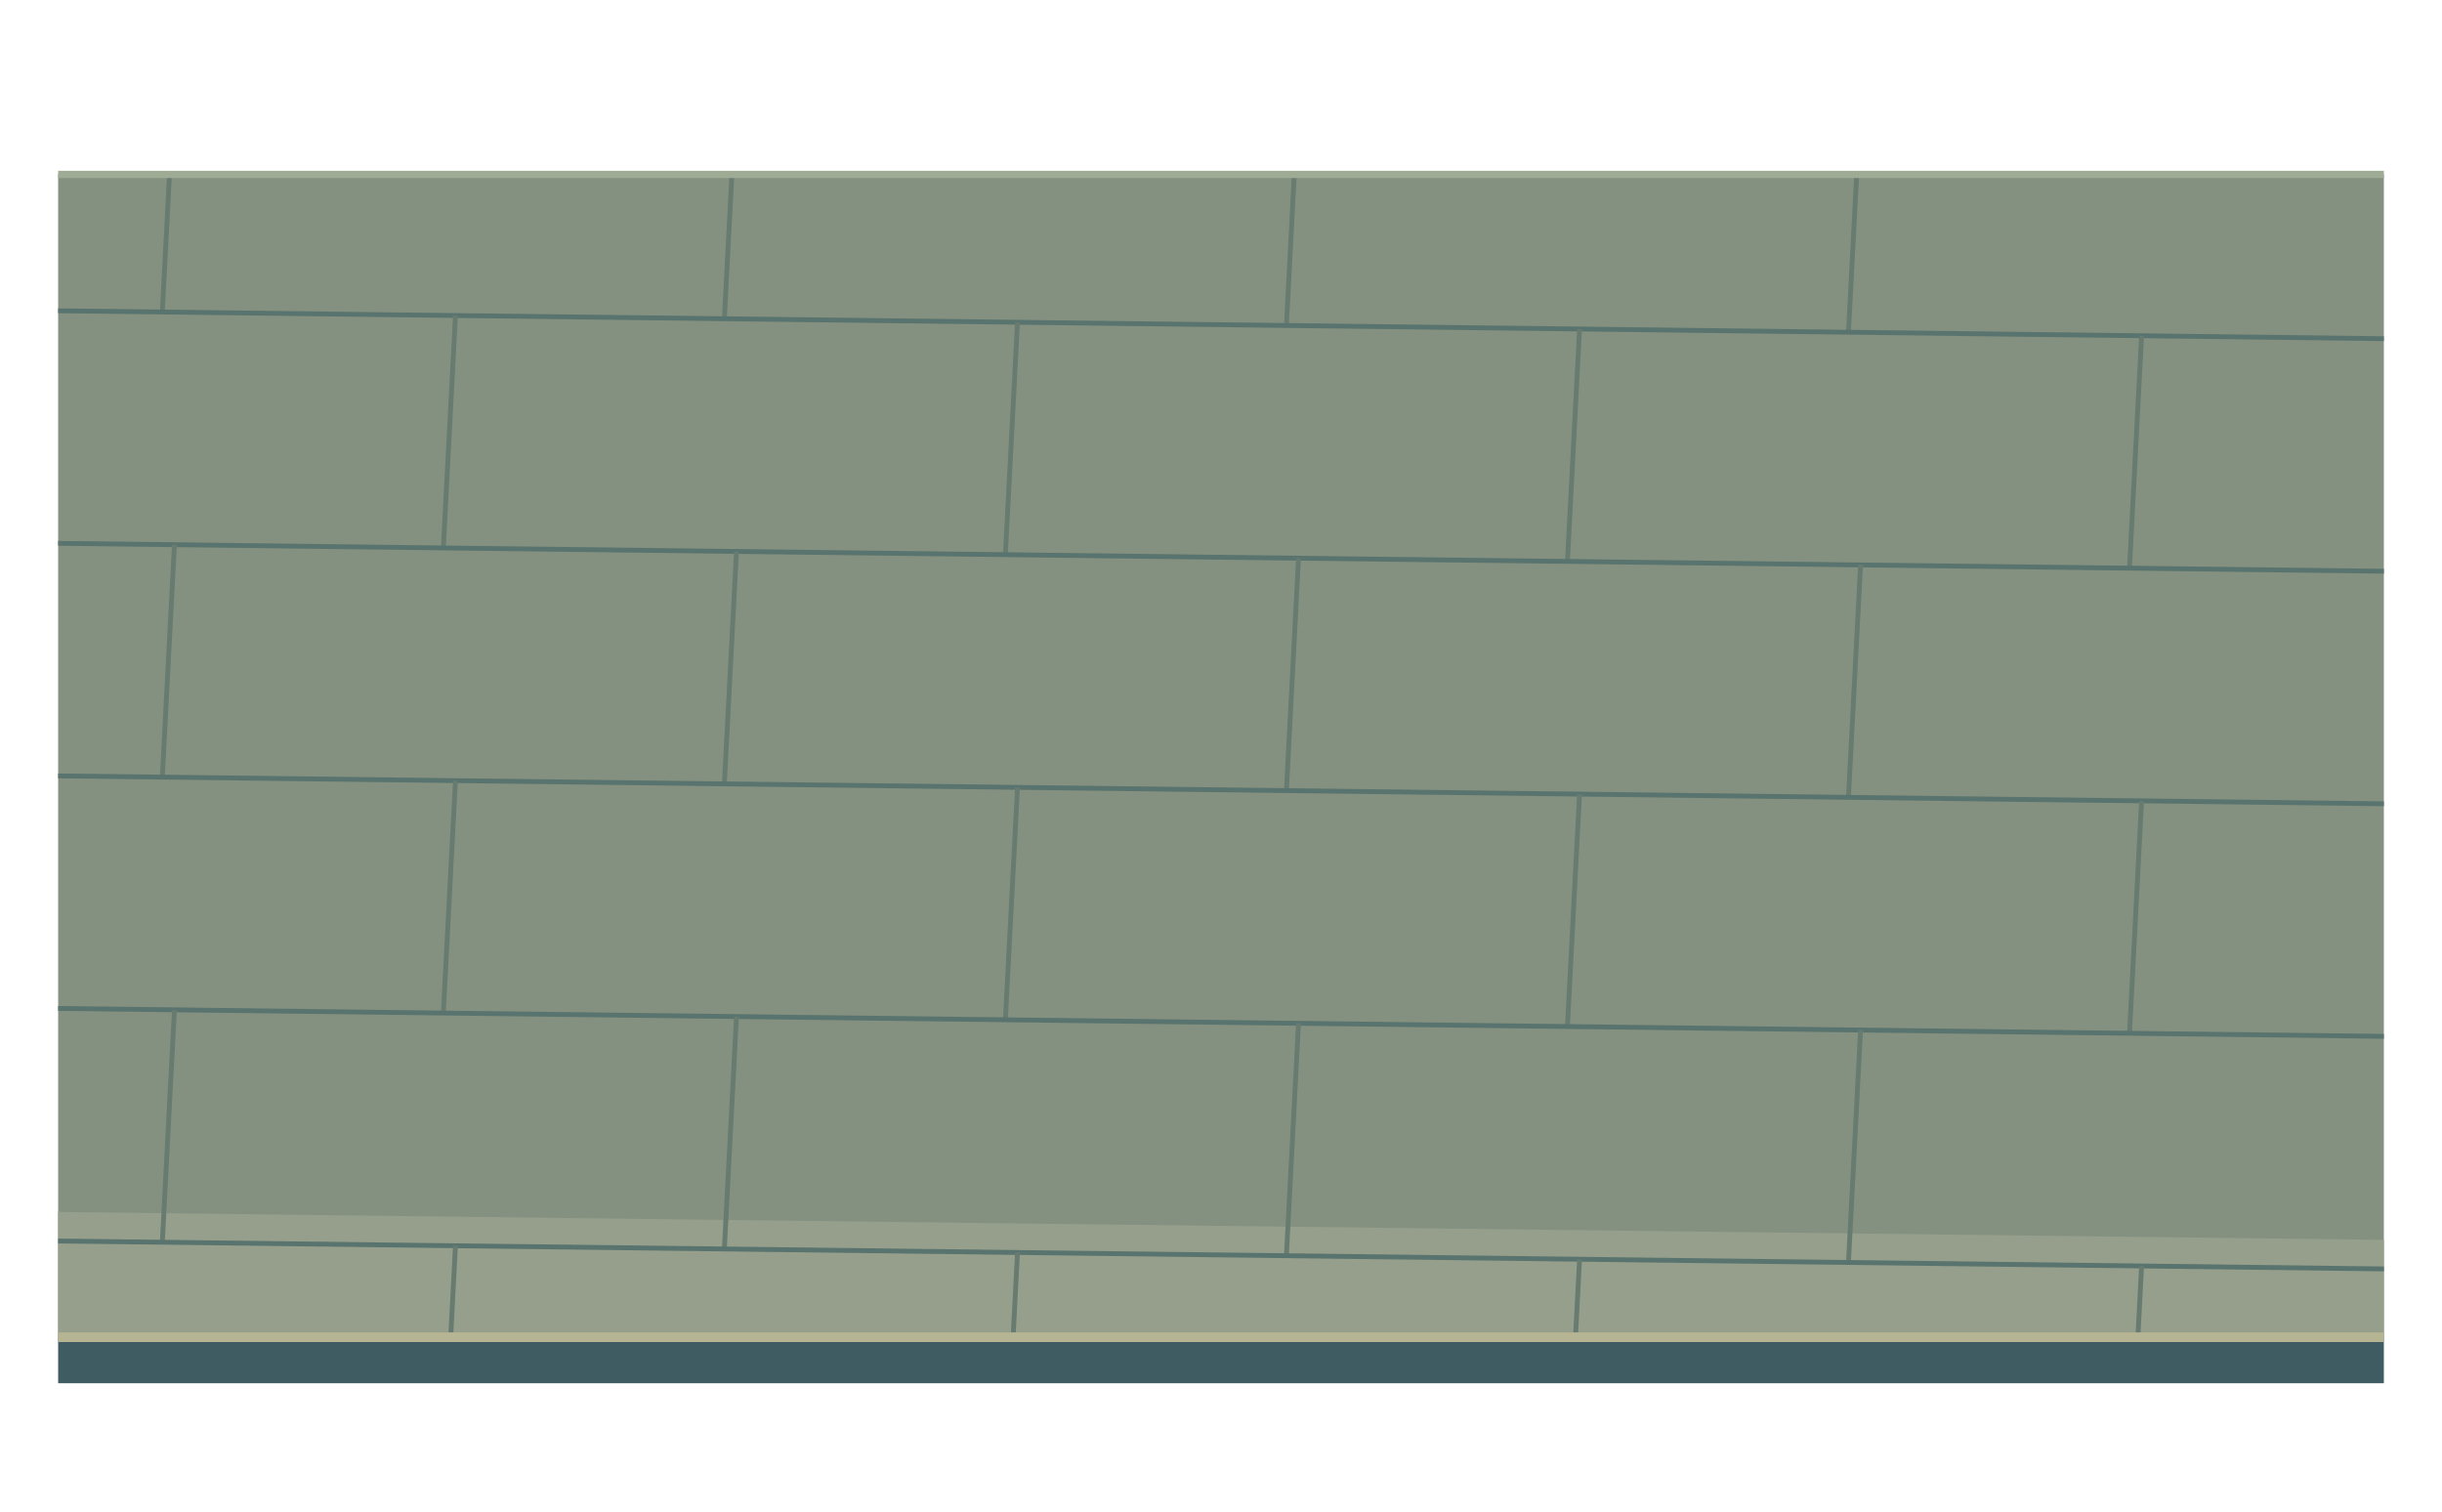
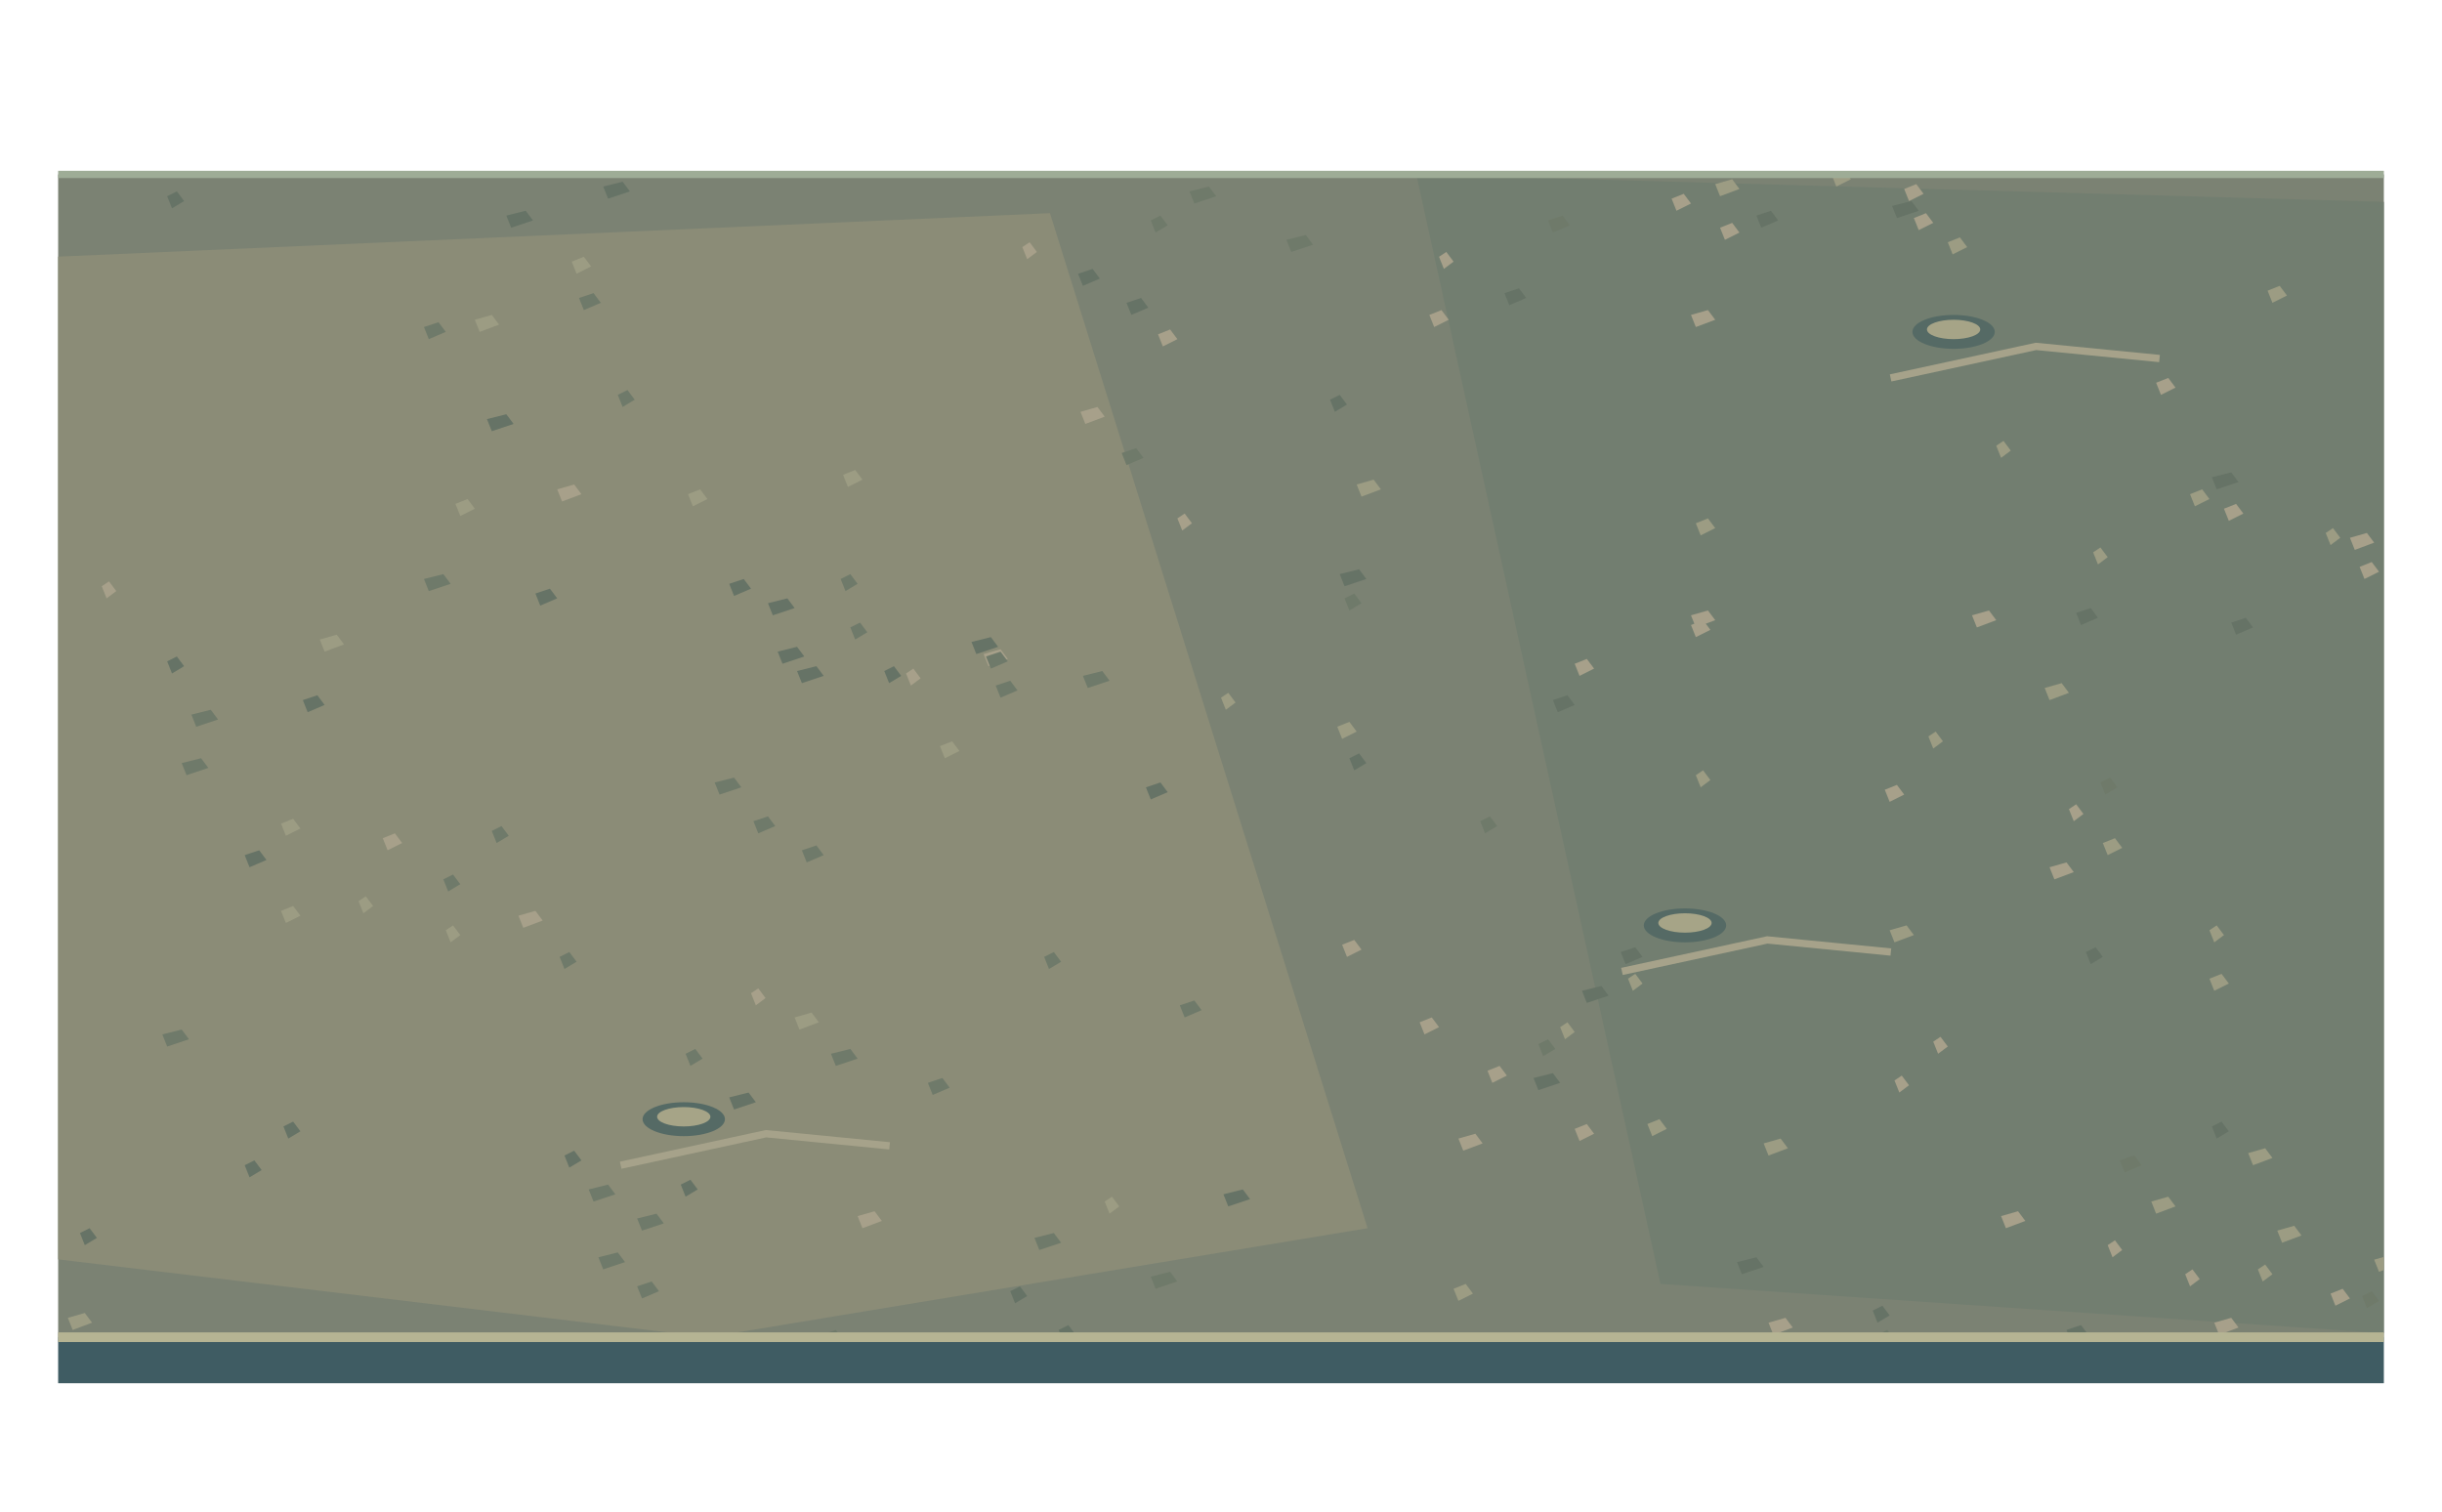
<svg xmlns="http://www.w3.org/2000/svg" width="1008" height="624" viewBox="0 0 1008 624">
  <defs>
    <clipPath id="floor">
      <path d="M24,72 L984,72 L984,552 L24,552 Z" />
    </clipPath>
  </defs>
  <g clip-path="url(#floor)">
-     <path d="M0 0H1008V624H0Z" fill="#859180" />
-     <polygon points="0,500 1008,512.096 1008,692.096 0,680" fill="#969f8b" />
-     <polygon points="0,820 1008,832.096 1008,624 0,624" fill="#70867b" />
-     <polyline points="0,32 1008,44.096" fill="none" stroke="#59746e" stroke-width="2" />
-     <polyline points="72,32.864 67,128.804" fill="none" stroke="#677b70" stroke-width="2" />
-     <polyline points="304,35.648 299,131.588" fill="none" stroke="#677b70" stroke-width="2" />
-     <polyline points="536,38.432 531,134.372" fill="none" stroke="#677b70" stroke-width="2" />
-     <polyline points="768,41.216 763,137.156" fill="none" stroke="#677b70" stroke-width="2" />
-     <polyline points="1000,44 995,139.94" fill="none" stroke="#677b70" stroke-width="2" />
-     <polyline points="0,128 1008,140.096" fill="none" stroke="#59746e" stroke-width="2" />
-     <polyline points="188,130.256 183,226.196" fill="none" stroke="#677b70" stroke-width="2" />
-     <polyline points="420,133.04 415,228.98" fill="none" stroke="#677b70" stroke-width="2" />
-     <polyline points="652,135.824 647,231.764" fill="none" stroke="#677b70" stroke-width="2" />
-     <polyline points="884,138.608 879,234.548" fill="none" stroke="#677b70" stroke-width="2" />
-     <polyline points="0,224 1008,236.096" fill="none" stroke="#59746e" stroke-width="2" />
-     <polyline points="72,224.864 67,320.804" fill="none" stroke="#677b70" stroke-width="2" />
-     <polyline points="304,227.648 299,323.588" fill="none" stroke="#677b70" stroke-width="2" />
-     <polyline points="536,230.432 531,326.372" fill="none" stroke="#677b70" stroke-width="2" />
-     <polyline points="768,233.216 763,329.156" fill="none" stroke="#677b70" stroke-width="2" />
-     <polyline points="1000,236 995,331.94" fill="none" stroke="#677b70" stroke-width="2" />
-     <polyline points="0,320 1008,332.096" fill="none" stroke="#59746e" stroke-width="2" />
-     <polyline points="188,322.256 183,418.196" fill="none" stroke="#677b70" stroke-width="2" />
-     <polyline points="420,325.04 415,420.98" fill="none" stroke="#677b70" stroke-width="2" />
-     <polyline points="652,327.824 647,423.764" fill="none" stroke="#677b70" stroke-width="2" />
-     <polyline points="884,330.608 879,426.548" fill="none" stroke="#677b70" stroke-width="2" />
-     <polyline points="0,416 1008,428.096" fill="none" stroke="#59746e" stroke-width="2" />
-     <polyline points="72,416.864 67,512.804" fill="none" stroke="#677b70" stroke-width="2" />
-     <polyline points="304,419.648 299,515.588" fill="none" stroke="#677b70" stroke-width="2" />
-     <polyline points="536,422.432 531,518.372" fill="none" stroke="#677b70" stroke-width="2" />
-     <polyline points="768,425.216 763,521.156" fill="none" stroke="#677b70" stroke-width="2" />
-     <polyline points="1000,428 995,523.94" fill="none" stroke="#677b70" stroke-width="2" />
-     <polyline points="0,512 1008,524.096" fill="none" stroke="#59746e" stroke-width="2" />
-     <polyline points="188,514.256 183,610.196" fill="none" stroke="#677b70" stroke-width="2" />
-     <polyline points="420,517.04 415,612.98" fill="none" stroke="#677b70" stroke-width="2" />
-     <polyline points="652,519.824 647,615.764" fill="none" stroke="#677b70" stroke-width="2" />
-     <polyline points="884,522.608 879,618.548" fill="none" stroke="#677b70" stroke-width="2" />
-     <polyline points="0,608 1008,620.096" fill="none" stroke="#59746e" stroke-width="2" />
-     <polyline points="72,608.864 67,704.804" fill="none" stroke="#677b70" stroke-width="2" />
-     <polyline points="304,611.648 299,707.588" fill="none" stroke="#677b70" stroke-width="2" />
-     <polyline points="536,614.432 531,710.372" fill="none" stroke="#677b70" stroke-width="2" />
-     <polyline points="768,617.216 763,713.156" fill="none" stroke="#677b70" stroke-width="2" />
-     <polyline points="1000,620 995,715.94" fill="none" stroke="#677b70" stroke-width="2" />
+     <path d="M0 0h1008v624h-1008Z" fill="#7b8273" />
+     <polygon points="0,107 433.4,88 564.5,507 292.3,552 0,517" fill="#8b8c77" />
+     <polygon points="584.6,72 1008,84 1008,552 685.4,530" fill="#727e70" />
+     <polygon points="912,404 917,402 920,406 914,409" fill="#9c9c83" />
+     <polygon points="653,409 661,407 664,411 655,414" fill="#667366" />
+     <polygon points="782,446 785,444 788,448 784,451" fill="#a7a08a" />
+     <polygon points="867,323 871,321 874,325 869,328" fill="#6f7a6a" />
+     <polygon points="912,384 915,382 918,386 914,389" fill="#9c9c83" />
+     <polygon points="437,549 441,547 444,551 439,554" fill="#667366" />
+     <polygon points="974,234 979,232 982,236 976,239" fill="#a7a08a" />
+     <polygon points="475,527 483,525 486,529 477,532" fill="#6f7a6a" />
+     <polygon points="236,108 241,106 244,110 238,113" fill="#9c9c83" />
+     <polygon points="913,465 917,463 920,467 915,470" fill="#667366" />
+     <polygon points="354,502 361,500 364,504 356,507" fill="#a7a08a" />
+     <polygon points="411,283 417,281 420,285 413,288" fill="#6f7a6a" />
+     <polygon points="700,216 705,214 708,218 702,221" fill="#9c9c83" />
+     <polygon points="857,253 863,251 866,255 859,258" fill="#667366" />
+     <polygon points="914,546 921,544 924,548 916,551" fill="#a7a08a" />
+     <polygon points="339,551 345,549 348,553 341,556" fill="#6f7a6a" />
+     <polygon points="804,100 809,98 812,102 806,105" fill="#9c9c83" />
+     <polygon points="717,521 725,519 728,523 719,526" fill="#667366" />
+     <polygon points="854,334 857,332 860,336 856,339" fill="#a7a08a" />
+     <polygon points="611,339 615,337 618,341 613,344" fill="#6f7a6a" />
+     <polygon points="888,496 895,494 898,498 890,501" fill="#9c9c83" />
+     <polygon points="417,533 421,531 424,535 419,538" fill="#667366" />
+     <polygon points="790,90 795,88 798,92 792,95" fill="#a7a08a" />
+     <polygon points="427,511 435,509 438,513 429,516" fill="#6f7a6a" />
+     <polygon points="928,476 935,474 938,478 930,481" fill="#9c9c83" />
+     <polygon points="641,289 647,287 650,291 643,294" fill="#667366" />
+     <polygon points="422,102 425,100 428,104 424,107" fill="#a7a08a" />
+     <polygon points="183,363 187,361 190,365 185,368" fill="#6f7a6a" />
+     <polygon points="132,264 139,262 142,266 134,269" fill="#9c9c83" />
+     <polygon points="249,77 257,75 260,79 251,82" fill="#667366" />
+     <polygon points="918,210 923,208 926,212 920,215" fill="#a7a08a" />
+     <polygon points="975,535 979,533 982,537 977,540" fill="#6f7a6a" />
+     <polygon points="116,340 121,338 124,342 118,345" fill="#9c9c83" />
+     <polygon points="557,313 561,311 564,315 559,318" fill="#667366" />
+     <polygon points="814,254 821,252 824,256 816,259" fill="#a7a08a" />
+     <polygon points="987,227 995,225 998,229 989,232" fill="#6f7a6a" />
+     <polygon points="700,320 703,318 706,322 702,325" fill="#9c9c83" />
+     <polygon points="473,325 479,323 482,327 475,330" fill="#667366" />
+     <polygon points="594,106 597,104 600,108 596,111" fill="#a7a08a" />
+     <polygon points="491,79 499,77 502,81 493,84" fill="#6f7a6a" />
+     <polygon points="904,204 909,202 912,206 906,209" fill="#9c9c83" />
+     <polygon points="301,241 307,239 310,243 303,246" fill="#667366" />
+     <polygon points="374,278 377,276 380,280 376,283" fill="#a7a08a" />
+     <polygon points="239,123 245,121 248,125 241,128" fill="#6f7a6a" />
+     <polygon points="936,120 941,118 944,122 938,125" fill="#9c9c83" />
+     <polygon points="233,477 237,475 240,479 235,482" fill="#667366" />
+     <polygon points="698,258 703,256 706,260 700,263" fill="#a7a08a" />
+     <polygon points="775,551 779,549 782,553 777,556" fill="#6f7a6a" />
+     <polygon points="196,132 203,130 206,134 198,137" fill="#9c9c83" />
+     <polygon points="669,393 675,391 678,395 671,398" fill="#667366" />
+     <polygon points="798,430 801,428 804,432 800,435" fill="#a7a08a" />
+     <polygon points="283,435 287,433 290,437 285,440" fill="#6f7a6a" />
+     <polygon points="680,464 685,462 688,466 682,469" fill="#9c9c83" />
+     <polygon points="781,85 789,83 792,87 783,90" fill="#667366" />
+     <polygon points="310,410 313,408 316,412 312,415" fill="#a7a08a" />
+     <polygon points="331,351 337,349 340,353 333,356" fill="#6f7a6a" />
+     <polygon points="960,220 963,218 966,222 962,225" fill="#9c9c83" />
+     <polygon points="101,481 105,479 108,483 103,486" fill="#667366" />
+     <polygon points="846,358 853,356 856,360 848,363" fill="#a7a08a" />
+     <polygon points="231,395 235,393 238,397 233,400" fill="#6f7a6a" />
+     <polygon points="644,424 647,422 650,426 646,429" fill="#9c9c83" />
+     <polygon points="201,173 209,171 212,175 203,178" fill="#667366" />
+     <polygon points="650,466 655,464 658,468 652,471" fill="#a7a08a" />
+     <polygon points="447,279 455,277 458,281 449,284" fill="#6f7a6a" />
+     <polygon points="148,372 151,370 154,374 150,377" fill="#9c9c83" />
+     <polygon points="725,89 731,87 734,91 727,94" fill="#667366" />
+     <polygon points="710,94 715,92 718,96 712,99" fill="#a7a08a" />
+     <polygon points="351,259 355,257 358,261 353,264" fill="#6f7a6a" />
+     <polygon points="504,288 507,286 510,290 506,293" fill="#9c9c83" />
+     <polygon points="549,165 553,163 556,167 551,170" fill="#667366" />
+     <polygon points="230,202 237,200 240,204 232,207" fill="#a7a08a" />
+     <polygon points="347,239 351,237 354,241 349,244" fill="#6f7a6a" />
+     <polygon points="284,204 289,202 292,206 286,209" fill="#9c9c83" />
+     <polygon points="69,273 73,271 76,275 71,278" fill="#667366" />
+     <polygon points="826,502 833,500 836,504 828,507" fill="#a7a08a" />
+     <polygon points="475,91 479,89 482,93 477,96" fill="#6f7a6a" />
+     <polygon points="116,376 121,374 124,378 118,381" fill="#9c9c83" />
+     <polygon points="465,125 471,123 474,127 467,130" fill="#667366" />
+     <polygon points="730,546 737,544 740,548 732,551" fill="#a7a08a" />
+     <polygon points="247,519 255,517 258,521 249,524" fill="#6f7a6a" />
+     <polygon points="864,228 867,226 870,230 866,233" fill="#9c9c83" />
+     <polygon points="281,489 285,487 288,491 283,494" fill="#667366" />
+     <polygon points="406,270 413,268 416,272 408,275" fill="#a7a08a" />
+     <polygon points="343,435 351,433 354,437 345,440" fill="#6f7a6a" />
+     <polygon points="456,496 459,494 462,498 458,501" fill="#9c9c83" />
+     <polygon points="221,245 227,243 230,247 223,250" fill="#667366" />
+     <polygon points="214,378 221,376 224,380 216,383" fill="#a7a08a" />
+     <polygon points="487,415 493,413 496,417 489,420" fill="#6f7a6a" />
+     <polygon points="868,348 873,346 876,350 870,353" fill="#9c9c83" />
+     <polygon points="125,289 131,287 134,291 127,294" fill="#667366" />
+     <polygon points="554,390 559,388 562,392 556,395" fill="#a7a08a" />
+     <polygon points="243,491 251,489 254,493 245,496" fill="#6f7a6a" />
+     <polygon points="980,520 987,518 990,522 982,525" fill="#9c9c83" />
+     <polygon points="505,493 513,491 516,495 507,498" fill="#667366" />
+     <polygon points="42,242 45,240 48,244 44,247" fill="#a7a08a" />
+     <polygon points="555,247 559,245 562,249 557,252" fill="#6f7a6a" />
+     <polygon points="600,532 605,530 608,534 602,537" fill="#9c9c83" />
+     <polygon points="621,121 627,119 630,123 623,126" fill="#667366" />
+     <polygon points="890,158 895,156 898,160 892,163" fill="#a7a08a" />
+     <polygon points="255,163 259,161 262,165 257,168" fill="#6f7a6a" />
+     <polygon points="780,384 787,382 790,386 782,389" fill="#9c9c83" />
+     <polygon points="913,197 921,195 924,199 915,202" fill="#667366" />
+     <polygon points="994,234 1001,232 1004,236 996,239" fill="#a7a08a" />
+     <polygon points="407,271 413,269 416,273 409,276" fill="#6f7a6a" />
+     <polygon points="552,300 557,298 560,302 554,305" fill="#9c9c83" />
+     <polygon points="117,465 121,463 124,467 119,470" fill="#667366" />
+     <polygon points="602,470 609,468 612,472 604,475" fill="#a7a08a" />
+     <polygon points="75,315 83,313 86,317 77,320" fill="#6f7a6a" />
+     <polygon points="988,152 995,150 998,154 990,157" fill="#9c9c83" />
+     <polygon points="633,445 641,443 644,447 635,450" fill="#667366" />
+     <polygon points="870,514 873,512 876,516 872,519" fill="#a7a08a" />
+     <polygon points="175,135 181,133 184,137 177,140" fill="#6f7a6a" />
+     <polygon points="328,420 335,418 338,422 330,425" fill="#9c9c83" />
+     <polygon points="401,265 409,263 412,267 403,270" fill="#667366" />
+     <polygon points="786,78 791,76 794,80 788,83" fill="#a7a08a" />
+     <polygon points="263,531 269,529 272,533 265,536" fill="#6f7a6a" />
+     <polygon points="188,208 193,206 196,210 190,213" fill="#9c9c83" />
+     <polygon points="329,277 337,275 340,279 331,282" fill="#667366" />
+     <polygon points="158,346 163,344 166,348 160,351" fill="#a7a08a" />
+     <polygon points="383,447 389,445 392,449 385,452" fill="#6f7a6a" />
+     <polygon points="940,508 947,506 950,510 942,513" fill="#9c9c83" />
+     <polygon points="921,257 927,255 930,259 923,262" fill="#667366" />
+     <polygon points="586,422 591,420 594,424 588,427" fill="#a7a08a" />
+     <polygon points="67,427 75,425 78,429 69,432" fill="#6f7a6a" />
+     <polygon points="756,72 761,70 764,74 758,77" fill="#9c9c83" />
+     <polygon points="553,237 561,235 564,239 555,242" fill="#667366" />
+     <polygon points="650,274 655,272 658,276 652,279" fill="#a7a08a" />
+     <polygon points="263,503 271,501 274,505 265,508" fill="#6f7a6a" />
+     <polygon points="388,308 393,306 396,310 390,313" fill="#9c9c83" />
+     <polygon points="209,89 217,87 220,91 211,94" fill="#667366" />
+     <polygon points="698,254 705,252 708,256 700,259" fill="#a7a08a" />
+     <polygon points="295,323 303,321 306,325 297,328" fill="#6f7a6a" />
+     <polygon points="28,544 35,542 38,546 30,549" fill="#9c9c83" />
+     <polygon points="301,453 309,451 312,455 303,458" fill="#667366" />
+     <polygon points="446,170 453,168 456,172 448,175" fill="#a7a08a" />
+     <polygon points="175,239 183,237 186,241 177,244" fill="#6f7a6a" />
+     <polygon points="932,524 935,522 938,526 934,529" fill="#9c9c83" />
+     <polygon points="69,81 73,79 76,83 71,86" fill="#667366" />
+     <polygon points="962,534 967,532 970,536 964,539" fill="#a7a08a" />
+     <polygon points="639,91 645,89 648,93 641,96" fill="#6f7a6a" />
+     <polygon points="824,184 827,182 830,186 826,189" fill="#9c9c83" />
+     <polygon points="773,541 777,539 780,543 775,546" fill="#667366" />
+     <polygon points="698,130 705,128 708,132 700,135" fill="#a7a08a" />
+     <polygon points="79,295 87,293 90,297 81,300" fill="#6f7a6a" />
+     <polygon points="348,196 353,194 356,198 350,201" fill="#9c9c83" />
+     <polygon points="861,393 865,391 868,395 863,398" fill="#667366" />
+     <polygon points="902,526 905,524 908,528 904,531" fill="#a7a08a" />
+     <polygon points="311,339 317,337 320,341 313,344" fill="#6f7a6a" />
+     <polygon points="796,304 799,302 802,306 798,309" fill="#9c9c83" />
+     <polygon points="365,277 369,275 372,279 367,282" fill="#667366" />
+     <polygon points="614,442 619,440 622,444 616,447" fill="#a7a08a" />
+     <polygon points="875,479 881,477 884,481 877,484" fill="#6f7a6a" />
+     <polygon points="844,284 851,282 854,286 846,289" fill="#9c9c83" />
+     <polygon points="101,353 107,351 110,355 103,358" fill="#667366" />
+     <polygon points="778,326 783,324 786,328 780,331" fill="#a7a08a" />
+     <polygon points="431,395 435,393 438,397 433,400" fill="#6f7a6a" />
+     <polygon points="560,200 567,198 570,202 562,205" fill="#9c9c83" />
+     <polygon points="321,269 329,267 332,271 323,274" fill="#667366" />
+     <polygon points="690,82 695,80 698,84 692,87" fill="#a7a08a" />
+     <polygon points="203,343 207,341 210,345 205,348" fill="#6f7a6a" />
+     <polygon points="672,404 675,402 678,406 674,409" fill="#9c9c83" />
+     <polygon points="317,249 325,247 328,251 319,254" fill="#667366" />
+     <polygon points="970,222 977,220 980,224 972,227" fill="#a7a08a" />
+     <polygon points="531,99 539,97 542,101 533,104" fill="#6f7a6a" />
+     <polygon points="184,384 187,382 190,386 186,389" fill="#9c9c83" />
+     <polygon points="853,549 859,547 862,551 855,554" fill="#667366" />
+     <polygon points="478,138 483,136 486,140 480,143" fill="#a7a08a" />
+     <polygon points="635,431 639,429 642,433 637,436" fill="#6f7a6a" />
+     <polygon points="708,76 715,74 718,78 710,81" fill="#9c9c83" />
+     <polygon points="445,113 451,111 454,115 447,118" fill="#667366" />
+     <polygon points="486,214 489,212 492,216 488,219" fill="#a7a08a" />
+     <polygon points="463,187 469,185 472,189 465,192" fill="#6f7a6a" />
+     <polygon points="728,472 735,470 738,474 730,477" fill="#9c9c83" />
+     <polygon points="33,509 37,507 40,511 35,514" fill="#667366" />
+     <polygon points="590,130 595,128 598,132 592,135" fill="#a7a08a" />
+     <ellipse cx="282.24" cy="462" rx="17" ry="7" fill="#556a65" />
+     <ellipse cx="282.24" cy="461" rx="11" ry="4" fill="#a6a487" />
+     <polyline points="256.2,481 316.2,468 367.2,473" fill="none" stroke="#a6a28a" stroke-width="3" />
+     <ellipse cx="695.52" cy="382" rx="17" ry="7" fill="#556a65" />
+     <ellipse cx="695.52" cy="381" rx="11" ry="4" fill="#a6a487" />
+     <polyline points="669.5,401 729.5,388 780.5,393" fill="none" stroke="#a6a28a" stroke-width="3" />
+     <ellipse cx="806.4" cy="137" rx="17" ry="7" fill="#556a65" />
+     <ellipse cx="806.4" cy="136" rx="11" ry="4" fill="#a6a487" />
+     <polyline points="780.4,156 840.4,143 891.4,148" fill="none" stroke="#a6a28a" stroke-width="3" />
  </g>
  <polyline points="24,72 984,72" fill="none" stroke="#9eac96" stroke-width="3" />
  <polygon points="24,552 984,552 984,571 24,571" fill="#3f5c63" />
  <polyline points="984,552 24,552" fill="none" stroke="#b5b493" stroke-width="4" />
</svg>
